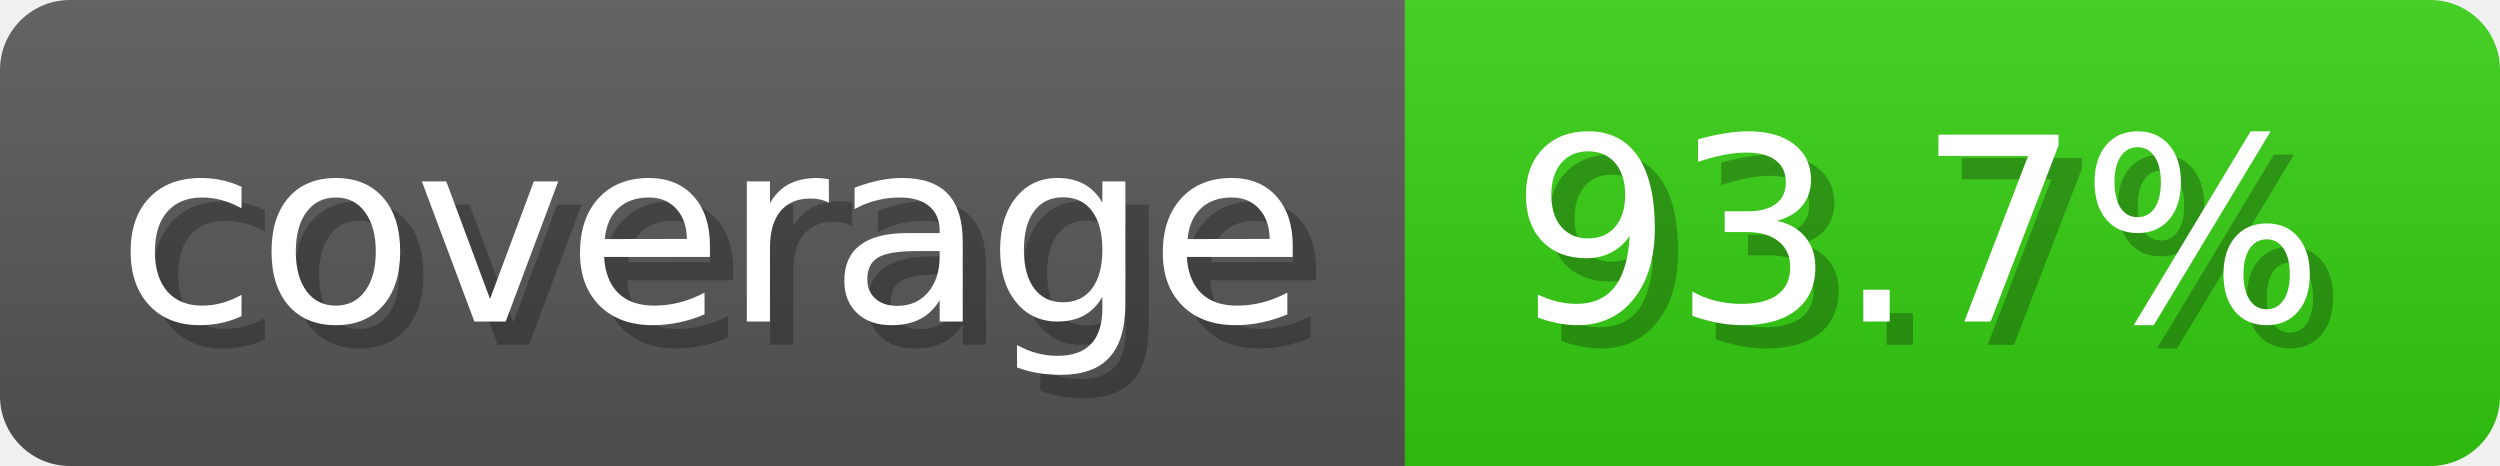
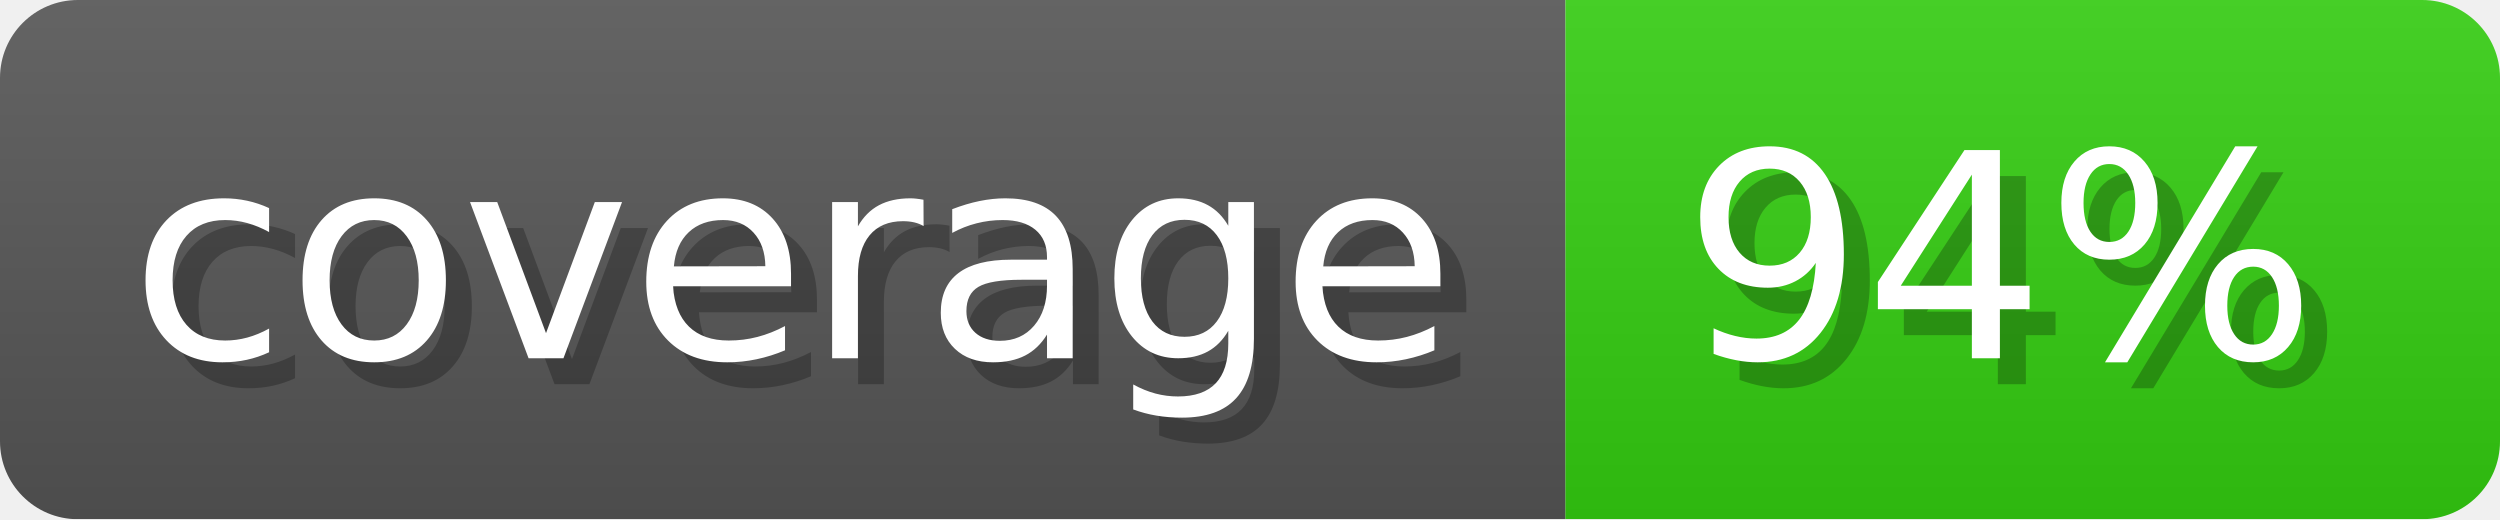
- <svg xmlns="http://www.w3.org/2000/svg" width="107.3" height="20" viewBox="0 0 1073 200" role="img" aria-label="coverage: 93.7%">
-   <linearGradient id="YRWzf" x2="0" y2="100%">
+ <svg xmlns="http://www.w3.org/2000/svg" width="96.3" height="20" viewBox="0 0 963 200" role="img" aria-label="coverage: 94%">
+   <linearGradient id="WIelz" x2="0" y2="100%">
    <stop offset="0" stop-opacity=".1" stop-color="#EEE" />
    <stop offset="1" stop-opacity=".1" />
  </linearGradient>
-   <mask id="JIEjV">
-     <rect width="1073" height="200" rx="30" fill="#FFF" />
+   <mask id="PMwWj">
+     <rect width="963" height="200" rx="30" fill="#FFF" />
  </mask>
-   <g mask="url(#JIEjV)">
+   <g mask="url(#PMwWj)">
    <rect width="603" height="200" fill="#555" />
-     <rect width="470" height="200" fill="#3C1" x="603" />
-     <rect width="1073" height="200" fill="url(#YRWzf)" />
+     <rect width="360" height="200" fill="#3C1" x="603" />
+     <rect width="963" height="200" fill="url(#WIelz)" />
  </g>
  <g aria-hidden="true" text-anchor="start" font-family="Verdana,DejaVu Sans,sans-serif" font-size="110">
    <text x="60" y="148" textLength="503" fill="#000" opacity="0.25">coverage</text>
    <text x="50" y="138" textLength="503" fill="#fff">coverage</text>
-     <text x="658" y="148" textLength="370" fill="#000" opacity="0.25">93.7%</text>
-     <text x="648" y="138" textLength="370" fill="#fff">93.7%</text>
+     <text x="658" y="148" textLength="260" fill="#000" opacity="0.25">94%</text>
+     <text x="648" y="138" textLength="260" fill="#fff">94%</text>
  </g>
</svg>
